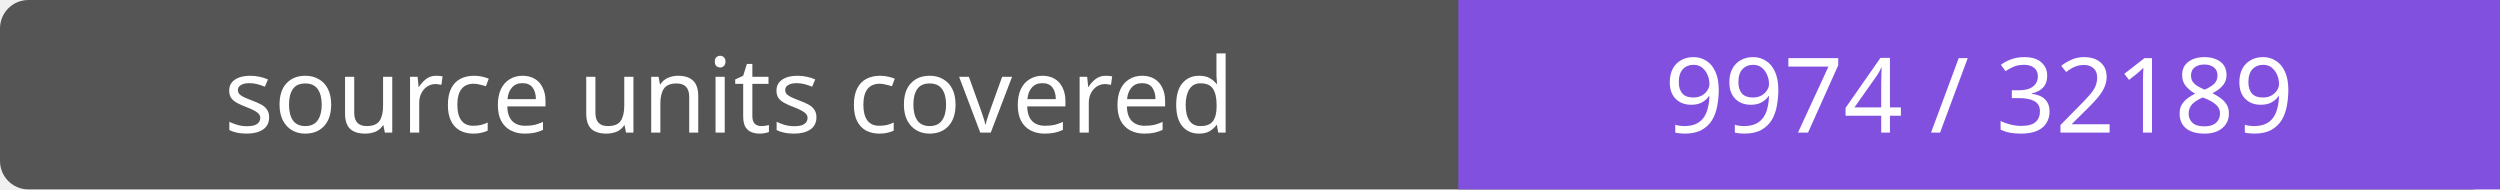
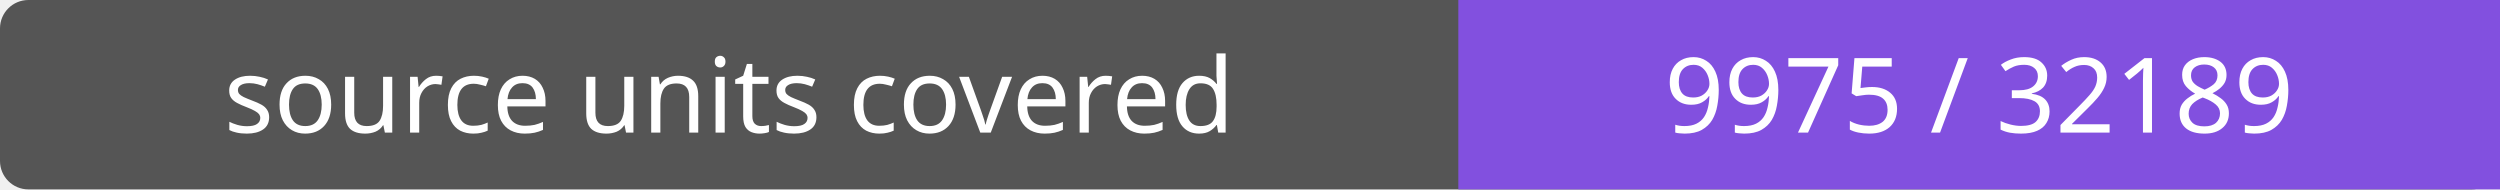
- <svg xmlns="http://www.w3.org/2000/svg" width="264" height="20" role="img" aria-label="source units covered: 9974 / 32189">
+ <svg xmlns="http://www.w3.org/2000/svg" width="264" height="20" role="img" aria-label="source units covered: 9975 / 32189">
  <rect width="264" height="20" rx="3" fill="#555" />
  <path fill="#8250df" d="M154 0h110v20H154z" />
  <g fill="#fff" text-anchor="middle" font-family="Verdana,sans-serif" font-size="11">
    <text x="77.0" y="14">source units covered</text>
-     <text x="209.0" y="14">9974 / 32189</text>
+     <text x="209.0" y="14">9975 / 32189</text>
  </g>
</svg>
